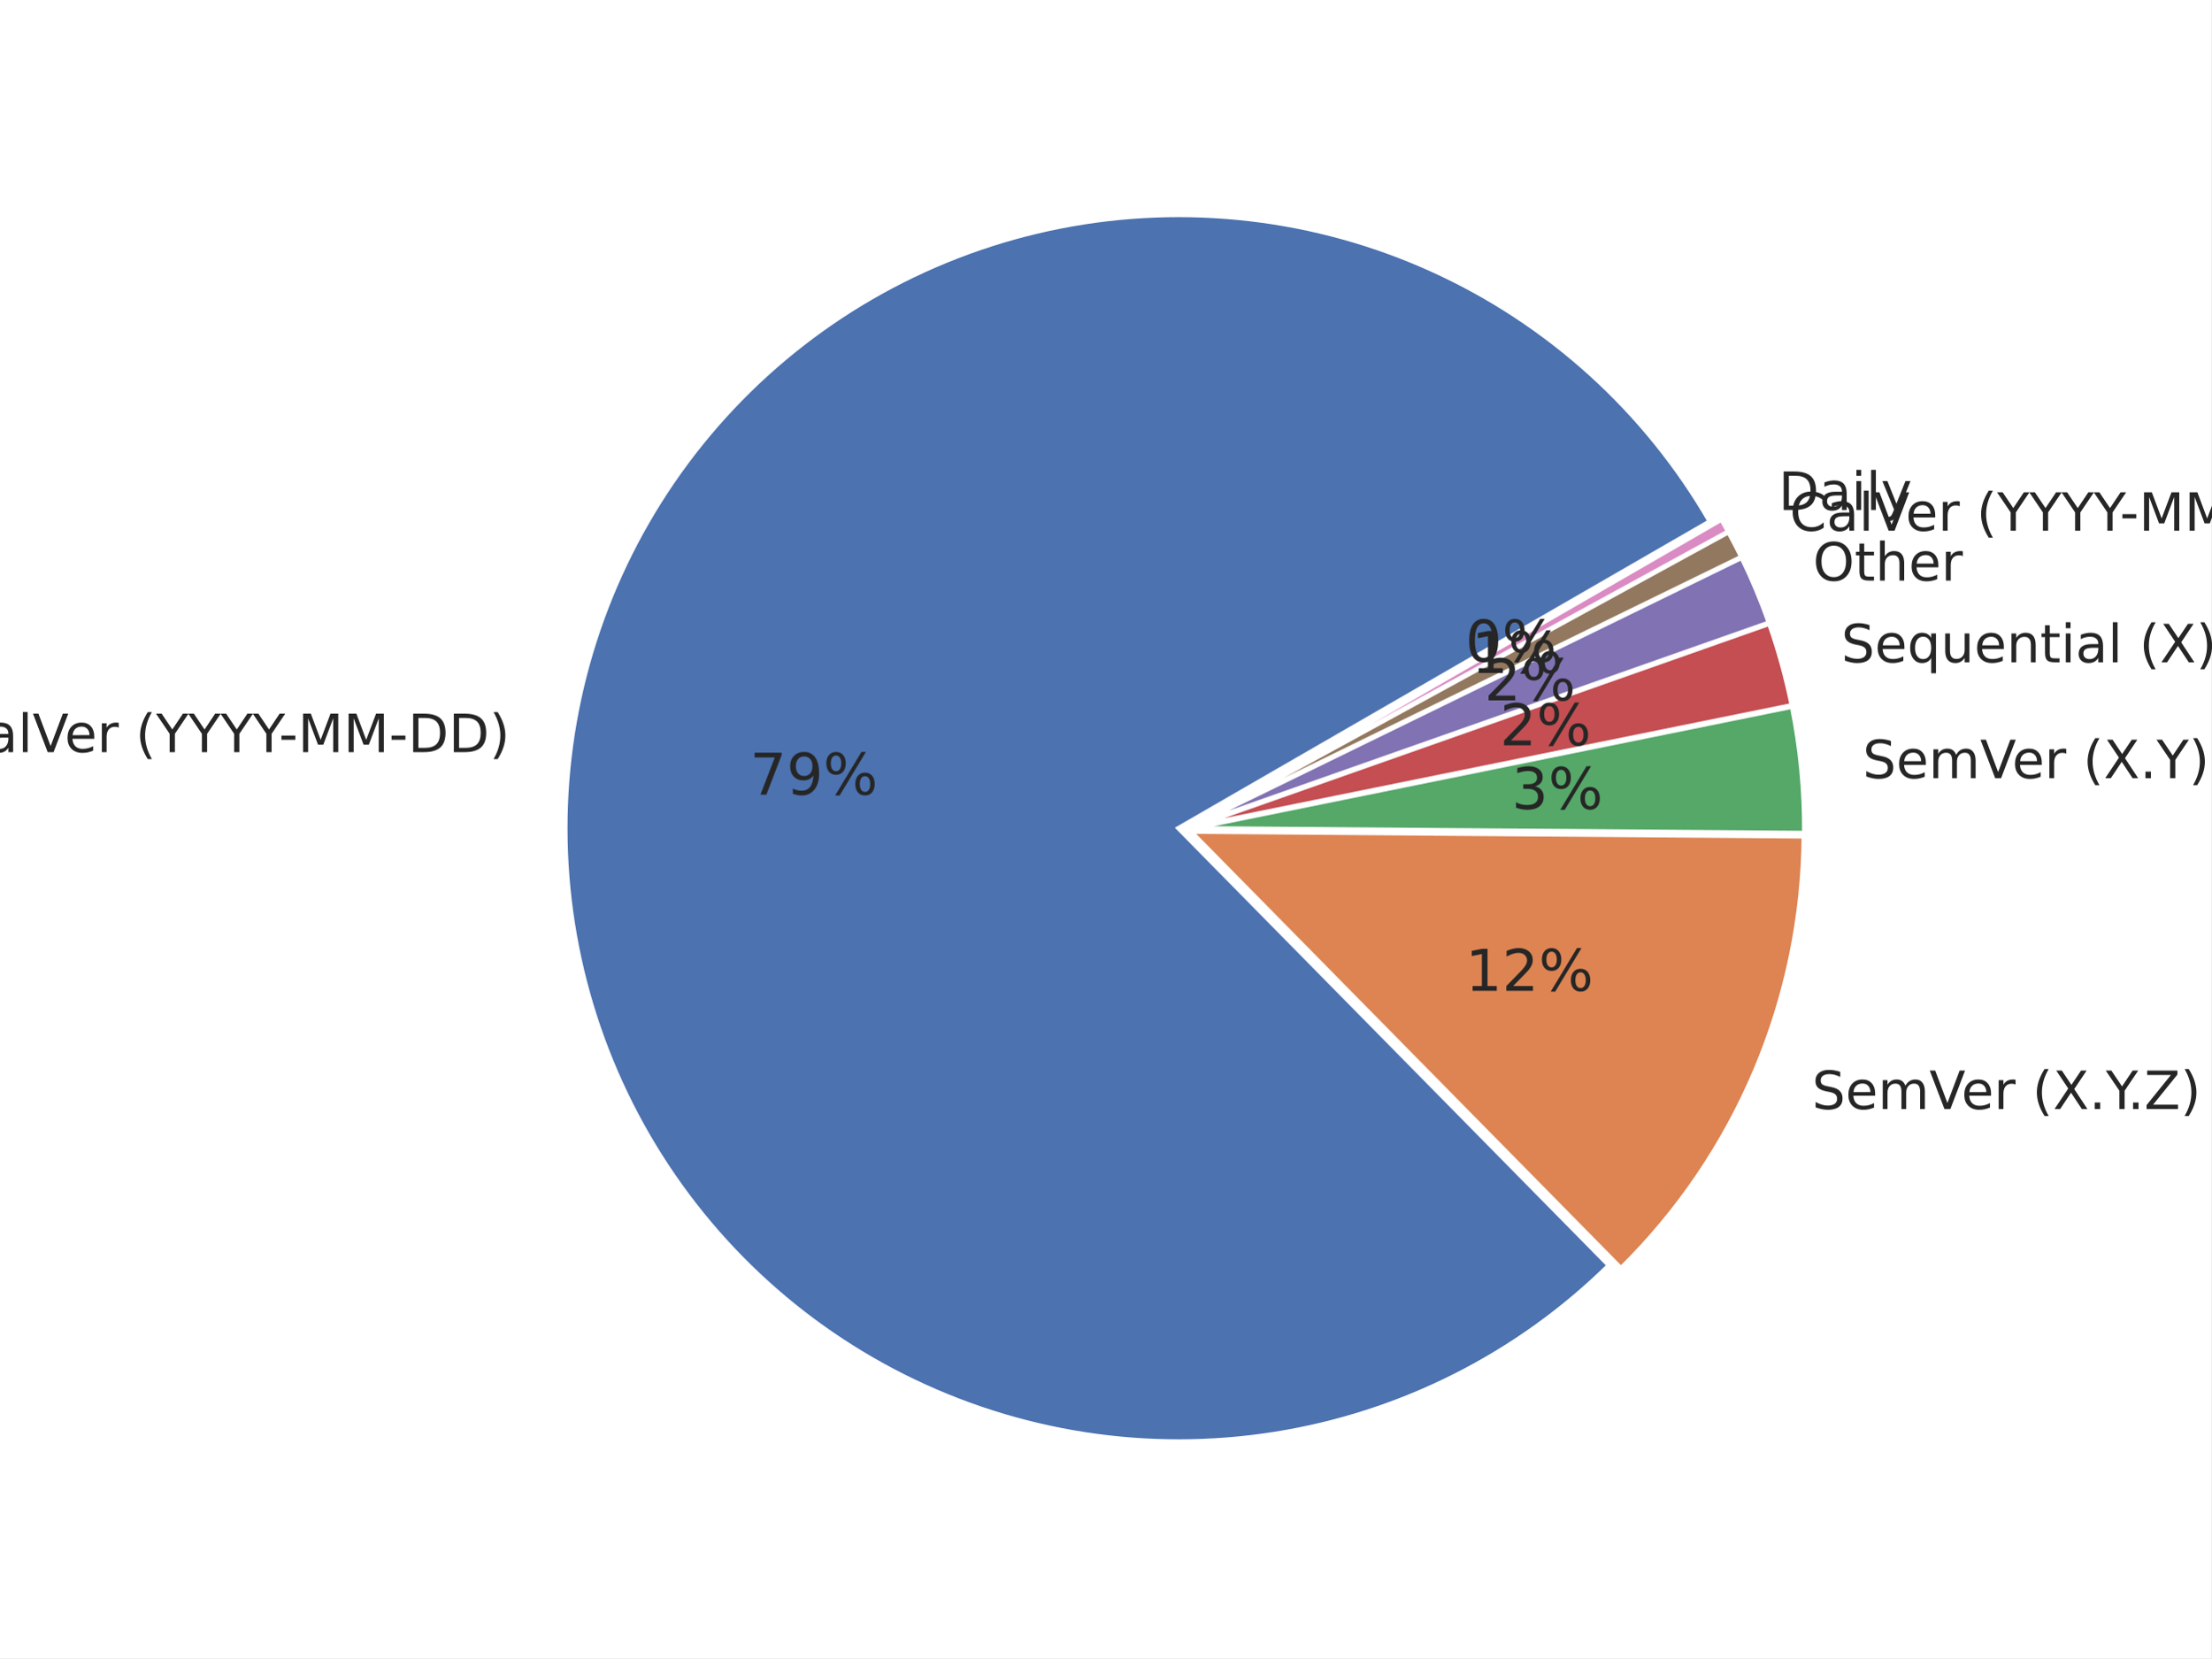
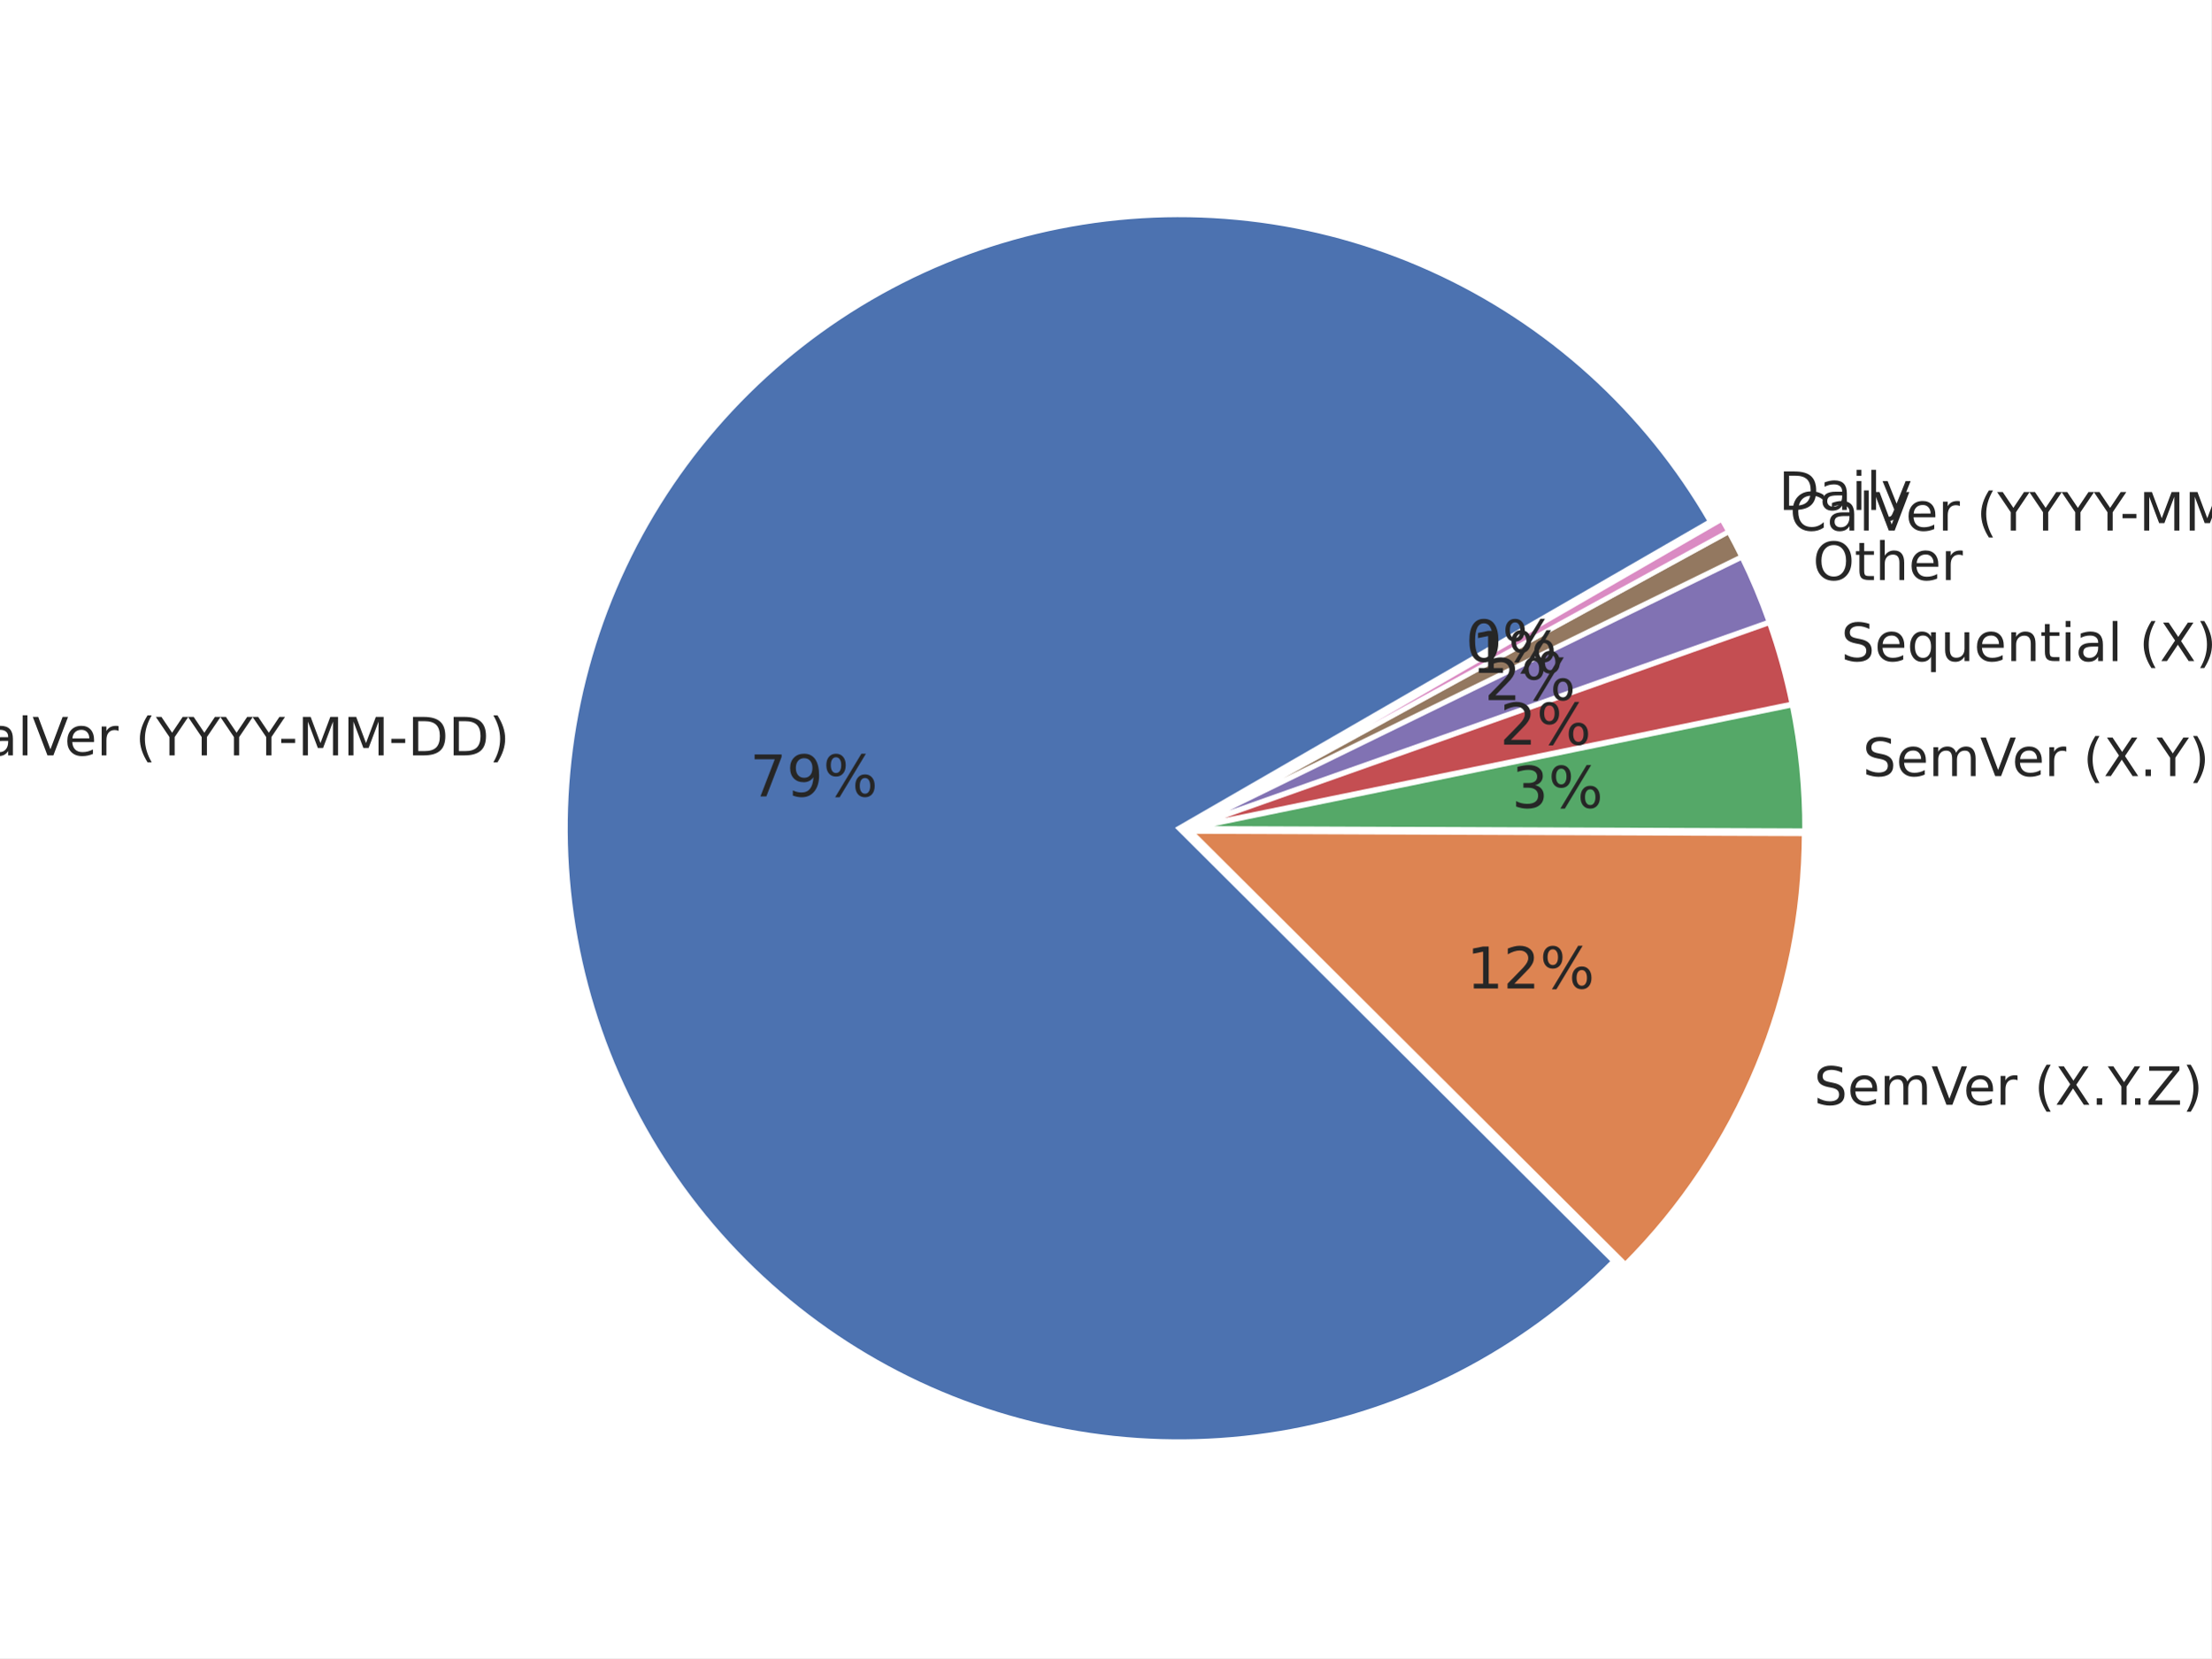
<svg xmlns="http://www.w3.org/2000/svg" xmlns:xlink="http://www.w3.org/1999/xlink" height="345.6pt" version="1.1" viewBox="0 0 460.8 345.6" width="460.8pt">
  <defs>
    <style type="text/css">*{stroke-linecap:butt;stroke-linejoin:round;}</style>
  </defs>
  <g id="figure_1">
    <g id="patch_1">
      <path d="M 0 345.6  L 460.8 345.6  L 460.8 0  L 0 0  z " style="fill:#ffffff;" />
    </g>
    <g id="axes_1">
      <g id="matplotlib.axis_1" />
      <g id="matplotlib.axis_2" />
      <g id="patch_2">
-         <path d="M 356.383 108.692  C 349.754 97.211 341.38 86.83 331.562 77.923  C 321.743 69.015 310.599 61.688 298.528 56.205  C 286.458 50.722 273.608 47.149 260.44 45.615  C 247.272 44.081 233.945 44.604 220.937 47.165  C 207.93 49.727 195.4 54.295 183.796 60.707  C 172.193 67.119 161.657 75.297 152.566 84.947  C 143.476 94.597 135.941 105.602 130.232 117.567  C 124.524 129.532 120.711 142.313 118.93 155.45  C 117.149 168.587 117.421 181.921 119.738 194.974  C 122.055 208.028 126.388 220.641 132.581 232.363  C 138.774 244.085 146.752 254.773 156.23 264.043  C 165.707 273.313 176.569 281.053 188.425 286.985  C 200.281 292.917 212.988 296.969 226.089 298.996  C 239.19 301.024 252.527 301.001 265.622 298.93  C 278.716 296.858 291.409 292.763 303.245 286.791  C 315.081 280.819 325.917 273.043 335.363 263.741  L 245.643 172.628  L 356.383 108.692  z " style="fill:#4c72b0;stroke:#ffffff;stroke-linejoin:miter;" />
+         <path d="M 356.429 108.698  C 349.787 97.195 341.394 86.796 331.551 77.877  C 321.708 68.958 310.534 61.627 298.434 56.148  C 286.334 50.669 273.453 47.108 260.257 45.595  C 247.06 44.082 233.708 44.634 220.682 47.231  C 207.655 49.829 195.113 54.44 183.506 60.9  C 171.899 67.359 161.37 75.588 152.297 85.289  C 143.223 94.99 135.717 106.046 130.048 118.059  C 124.379 130.071 120.616 142.894 118.894 156.065  C 117.173 169.236 117.515 182.595 119.907 195.661  C 122.299 208.727 126.712 221.34 132.987 233.047  C 139.263 244.754 147.324 255.413 156.881 264.638  C 166.439 273.863 177.375 281.542 189.296 287.4  C 201.218 293.258 213.98 297.223 227.122 299.151  C 240.264 301.08 253.627 300.949 266.729 298.763  C 279.831 296.578 292.513 292.364 304.317 286.274  C 316.122 280.183 326.906 272.291 336.28 262.881  L 245.688 172.634  L 356.429 108.698  z " style="fill:#4c72b0;stroke:#ffffff;stroke-linejoin:miter;" />
      </g>
      <g id="patch_3">
-         <path d="M 337.807 264.411  C 349.772 252.629 359.3 238.605 365.845 223.141  C 372.391 207.677 375.826 191.075 375.955 174.283  L 248.087 173.298  L 337.807 264.411  z " style="fill:#dd8452;stroke:#ffffff;stroke-linejoin:miter;" />
+         <path d="M 338.729 263.537  C 350.493 251.728 359.835 237.732 366.229 222.338  C 372.622 206.944 375.945 190.448 376.008 173.779  L 248.137 173.29  L 338.729 263.537  z " style="fill:#dd8452;stroke:#ffffff;stroke-linejoin:miter;" />
      </g>
      <g id="patch_4">
-         <path d="M 376.051 173.662  C 376.085 169.23 375.889 164.8 375.463 160.388  C 375.037 155.977 374.382 151.591 373.5 147.248  L 248.182 172.677  L 376.051 173.662  z " style="fill:#55a868;stroke:#ffffff;stroke-linejoin:miter;" />
+         <path d="M 376.1 173.162  C 376.117 168.763 375.906 164.365 375.47 159.988  C 375.033 155.61 374.371 151.258 373.486 146.948  L 248.229 172.673  L 376.1 173.162  z " style="fill:#55a868;stroke:#ffffff;stroke-linejoin:miter;" />
      </g>
      <g id="patch_5">
-         <path d="M 373.46 147.03  C 372.873 144.135 372.185 141.261 371.399 138.414  C 370.612 135.566 369.727 132.747 368.745 129.961  L 248.142 172.46  L 373.46 147.03  z " style="fill:#c44e52;stroke:#ffffff;stroke-linejoin:miter;" />
+         <path d="M 373.446 146.732  C 372.856 143.86 372.167 141.008 371.381 138.183  C 370.595 135.358 369.712 132.56 368.734 129.796  L 248.188 172.457  L 373.446 146.732  z " style="fill:#c44e52;stroke:#ffffff;stroke-linejoin:miter;" />
      </g>
      <g id="patch_6">
-         <path d="M 368.692 129.807  C 367.874 127.485 366.989 125.188 366.038 122.917  C 365.087 120.646 364.071 118.404 362.991 116.192  L 248.089 172.306  L 368.692 129.807  z " style="fill:#8172b3;stroke:#ffffff;stroke-linejoin:miter;" />
+         <path d="M 368.681 129.644  C 367.866 127.34 366.984 125.06 366.039 122.807  C 365.093 120.553 364.082 118.328 363.009 116.133  L 248.135 172.305  L 368.681 129.644  z " style="fill:#8172b3;stroke:#ffffff;stroke-linejoin:miter;" />
      </g>
      <g id="patch_7">
-         <path d="M 362.947 116.098  C 362.515 115.213 362.073 114.334 361.62 113.459  C 361.168 112.585 360.706 111.715 360.233 110.851  L 248.045 172.212  L 362.947 116.098  z " style="fill:#937860;stroke:#ffffff;stroke-linejoin:miter;" />
+         <path d="M 362.965 116.04  C 362.536 115.162 362.096 114.288 361.647 113.42  C 361.198 112.552 360.738 111.69 360.269 110.832  L 248.092 172.212  L 362.965 116.04  z " style="fill:#937860;stroke:#ffffff;stroke-linejoin:miter;" />
      </g>
      <g id="patch_8">
-         <path d="M 360.212 110.812  C 359.976 110.38 359.737 109.95 359.496 109.521  C 359.255 109.092 359.011 108.664 358.765 108.237  L 248.024 172.173  L 360.212 110.812  z " style="fill:#da8bc3;stroke:#ffffff;stroke-linejoin:miter;" />
+         <path d="M 360.248 110.793  C 360.014 110.365 359.777 109.937 359.537 109.511  C 359.298 109.085 359.056 108.661 358.811 108.237  L 248.071 172.173  L 360.248 110.793  z " style="fill:#da8bc3;stroke:#ffffff;stroke-linejoin:miter;" />
      </g>
      <g id="text_1">
-         <g style="fill:#262626;" transform="translate(-10.68877 156.767)scale(0.11 -0.11)">
+         <g style="fill:#262626;" transform="translate(-10.73216 157.4432)scale(0.11 -0.11)">
          <defs>
            <path d="M 64.406 67.281  L 64.406 56.891  Q 59.422 61.531 53.781 63.812  Q 48.141 66.109 41.797 66.109  Q 29.297 66.109 22.656 58.469  Q 16.016 50.828 16.016 36.375  Q 16.016 21.969 22.656 14.328  Q 29.297 6.688 41.797 6.688  Q 48.141 6.688 53.781 8.984  Q 59.422 11.281 64.406 15.922  L 64.406 5.609  Q 59.234 2.094 53.438 0.328  Q 47.656 -1.422 41.219 -1.422  Q 24.656 -1.422 15.125 8.703  Q 5.609 18.844 5.609 36.375  Q 5.609 53.953 15.125 64.078  Q 24.656 74.219 41.219 74.219  Q 47.75 74.219 53.531 72.484  Q 59.328 70.75 64.406 67.281  z " id="DejaVuSans-67" />
            <path d="M 34.281 27.484  Q 23.391 27.484 19.188 25  Q 14.984 22.516 14.984 16.5  Q 14.984 11.719 18.141 8.906  Q 21.297 6.109 26.703 6.109  Q 34.188 6.109 38.703 11.406  Q 43.219 16.703 43.219 25.484  L 43.219 27.484  z M 52.203 31.203  L 52.203 0  L 43.219 0  L 43.219 8.297  Q 40.141 3.328 35.547 0.953  Q 30.953 -1.422 24.312 -1.422  Q 15.922 -1.422 10.953 3.297  Q 6 8.016 6 15.922  Q 6 25.141 12.172 29.828  Q 18.359 34.516 30.609 34.516  L 43.219 34.516  L 43.219 35.406  Q 43.219 41.609 39.141 45  Q 35.062 48.391 27.688 48.391  Q 23 48.391 18.547 47.266  Q 14.109 46.141 10.016 43.891  L 10.016 52.203  Q 14.938 54.109 19.578 55.047  Q 24.219 56 28.609 56  Q 40.484 56 46.344 49.844  Q 52.203 43.703 52.203 31.203  z " id="DejaVuSans-97" />
            <path d="M 9.422 75.984  L 18.406 75.984  L 18.406 0  L 9.422 0  z " id="DejaVuSans-108" />
            <path d="M 28.609 0  L 0.781 72.906  L 11.078 72.906  L 34.188 11.531  L 57.328 72.906  L 67.578 72.906  L 39.797 0  z " id="DejaVuSans-86" />
            <path d="M 56.203 29.594  L 56.203 25.203  L 14.891 25.203  Q 15.484 15.922 20.484 11.062  Q 25.484 6.203 34.422 6.203  Q 39.594 6.203 44.453 7.469  Q 49.312 8.734 54.109 11.281  L 54.109 2.781  Q 49.266 0.734 44.188 -0.344  Q 39.109 -1.422 33.891 -1.422  Q 20.797 -1.422 13.156 6.188  Q 5.516 13.812 5.516 26.812  Q 5.516 40.234 12.766 48.109  Q 20.016 56 32.328 56  Q 43.359 56 49.781 48.891  Q 56.203 41.797 56.203 29.594  z M 47.219 32.234  Q 47.125 39.594 43.094 43.984  Q 39.062 48.391 32.422 48.391  Q 24.906 48.391 20.391 44.141  Q 15.875 39.891 15.188 32.172  z " id="DejaVuSans-101" />
            <path d="M 41.109 46.297  Q 39.594 47.172 37.812 47.578  Q 36.031 48 33.891 48  Q 26.266 48 22.188 43.047  Q 18.109 38.094 18.109 28.812  L 18.109 0  L 9.078 0  L 9.078 54.688  L 18.109 54.688  L 18.109 46.188  Q 20.953 51.172 25.484 53.578  Q 30.031 56 36.531 56  Q 37.453 56 38.578 55.875  Q 39.703 55.766 41.062 55.516  z " id="DejaVuSans-114" />
            <path id="DejaVuSans-32" />
            <path d="M 31 75.875  Q 24.469 64.656 21.281 53.656  Q 18.109 42.672 18.109 31.391  Q 18.109 20.125 21.312 9.062  Q 24.516 -2 31 -13.188  L 23.188 -13.188  Q 15.875 -1.703 12.234 9.375  Q 8.594 20.453 8.594 31.391  Q 8.594 42.281 12.203 53.312  Q 15.828 64.359 23.188 75.875  z " id="DejaVuSans-40" />
            <path d="M -0.203 72.906  L 10.406 72.906  L 30.609 42.922  L 50.688 72.906  L 61.281 72.906  L 35.5 34.719  L 35.5 0  L 25.594 0  L 25.594 34.719  z " id="DejaVuSans-89" />
            <path d="M 4.891 31.391  L 31.203 31.391  L 31.203 23.391  L 4.891 23.391  z " id="DejaVuSans-45" />
            <path d="M 9.812 72.906  L 24.516 72.906  L 43.109 23.297  L 61.812 72.906  L 76.516 72.906  L 76.516 0  L 66.891 0  L 66.891 64.016  L 48.094 14.016  L 38.188 14.016  L 19.391 64.016  L 19.391 0  L 9.812 0  z " id="DejaVuSans-77" />
            <path d="M 19.672 64.797  L 19.672 8.109  L 31.594 8.109  Q 46.688 8.109 53.688 14.938  Q 60.688 21.781 60.688 36.531  Q 60.688 51.172 53.688 57.984  Q 46.688 64.797 31.594 64.797  z M 9.812 72.906  L 30.078 72.906  Q 51.266 72.906 61.172 64.094  Q 71.094 55.281 71.094 36.531  Q 71.094 17.672 61.125 8.828  Q 51.172 0 30.078 0  L 9.812 0  z " id="DejaVuSans-68" />
            <path d="M 8.016 75.875  L 15.828 75.875  Q 23.141 64.359 26.781 53.312  Q 30.422 42.281 30.422 31.391  Q 30.422 20.453 26.781 9.375  Q 23.141 -1.703 15.828 -13.188  L 8.016 -13.188  Q 14.5 -2 17.703 9.062  Q 20.906 20.125 20.906 31.391  Q 20.906 42.672 17.703 53.656  Q 14.5 64.656 8.016 75.875  z " id="DejaVuSans-41" />
          </defs>
          <use xlink:href="#DejaVuSans-67" />
          <use x="69.824" xlink:href="#DejaVuSans-97" />
          <use x="131.104" xlink:href="#DejaVuSans-108" />
          <use x="158.887" xlink:href="#DejaVuSans-86" />
          <use x="219.545" xlink:href="#DejaVuSans-101" />
          <use x="281.068" xlink:href="#DejaVuSans-114" />
          <use x="322.182" xlink:href="#DejaVuSans-32" />
          <use x="353.969" xlink:href="#DejaVuSans-40" />
          <use x="392.982" xlink:href="#DejaVuSans-89" />
          <use x="454.066" xlink:href="#DejaVuSans-89" />
          <use x="515.15" xlink:href="#DejaVuSans-89" />
          <use x="576.234" xlink:href="#DejaVuSans-89" />
          <use x="625.443" xlink:href="#DejaVuSans-45" />
          <use x="661.527" xlink:href="#DejaVuSans-77" />
          <use x="747.807" xlink:href="#DejaVuSans-77" />
          <use x="834.086" xlink:href="#DejaVuSans-45" />
          <use x="870.17" xlink:href="#DejaVuSans-68" />
          <use x="947.172" xlink:href="#DejaVuSans-68" />
          <use x="1024.174" xlink:href="#DejaVuSans-41" />
        </g>
      </g>
      <g id="text_2">
-         <g style="fill:#262626;" transform="translate(156.2789 165.6323)scale(0.12 -0.12)">
+         <g style="fill:#262626;" transform="translate(156.2761 166.0038)scale(0.12 -0.12)">
          <defs>
            <path d="M 8.203 72.906  L 55.078 72.906  L 55.078 68.703  L 28.609 0  L 18.312 0  L 43.219 64.594  L 8.203 64.594  z " id="DejaVuSans-55" />
            <path d="M 10.984 1.516  L 10.984 10.5  Q 14.703 8.734 18.5 7.812  Q 22.312 6.891 25.984 6.891  Q 35.75 6.891 40.891 13.453  Q 46.047 20.016 46.781 33.406  Q 43.953 29.203 39.594 26.953  Q 35.25 24.703 29.984 24.703  Q 19.047 24.703 12.672 31.312  Q 6.297 37.938 6.297 49.422  Q 6.297 60.641 12.938 67.422  Q 19.578 74.219 30.609 74.219  Q 43.266 74.219 49.922 64.516  Q 56.594 54.828 56.594 36.375  Q 56.594 19.141 48.406 8.859  Q 40.234 -1.422 26.422 -1.422  Q 22.703 -1.422 18.891 -0.688  Q 15.094 0.047 10.984 1.516  z M 30.609 32.422  Q 37.25 32.422 41.125 36.953  Q 45.016 41.5 45.016 49.422  Q 45.016 57.281 41.125 61.844  Q 37.25 66.406 30.609 66.406  Q 23.969 66.406 20.094 61.844  Q 16.219 57.281 16.219 49.422  Q 16.219 41.5 20.094 36.953  Q 23.969 32.422 30.609 32.422  z " id="DejaVuSans-57" />
            <path d="M 72.703 32.078  Q 68.453 32.078 66.031 28.469  Q 63.625 24.859 63.625 18.406  Q 63.625 12.062 66.031 8.422  Q 68.453 4.781 72.703 4.781  Q 76.859 4.781 79.266 8.422  Q 81.688 12.062 81.688 18.406  Q 81.688 24.812 79.266 28.438  Q 76.859 32.078 72.703 32.078  z M 72.703 38.281  Q 80.422 38.281 84.953 32.906  Q 89.5 27.547 89.5 18.406  Q 89.5 9.281 84.938 3.922  Q 80.375 -1.422 72.703 -1.422  Q 64.891 -1.422 60.344 3.922  Q 55.812 9.281 55.812 18.406  Q 55.812 27.594 60.375 32.938  Q 64.938 38.281 72.703 38.281  z M 22.312 68.016  Q 18.109 68.016 15.688 64.375  Q 13.281 60.75 13.281 54.391  Q 13.281 47.953 15.672 44.328  Q 18.062 40.719 22.312 40.719  Q 26.562 40.719 28.969 44.328  Q 31.391 47.953 31.391 54.391  Q 31.391 60.688 28.953 64.344  Q 26.516 68.016 22.312 68.016  z M 66.406 74.219  L 74.219 74.219  L 28.609 -1.422  L 20.797 -1.422  z M 22.312 74.219  Q 30.031 74.219 34.609 68.875  Q 39.203 63.531 39.203 54.391  Q 39.203 45.172 34.641 39.844  Q 30.078 34.516 22.312 34.516  Q 14.547 34.516 10.031 39.859  Q 5.516 45.219 5.516 54.391  Q 5.516 63.484 10.047 68.844  Q 14.594 74.219 22.312 74.219  z " id="DejaVuSans-37" />
          </defs>
          <use xlink:href="#DejaVuSans-55" />
          <use x="63.623" xlink:href="#DejaVuSans-57" />
          <use x="127.246" xlink:href="#DejaVuSans-37" />
        </g>
      </g>
      <g id="text_3">
-         <g style="fill:#262626;" transform="translate(377.6211 231.1607)scale(0.11 -0.11)">
+         <g style="fill:#262626;" transform="translate(378.0379 230.2779)scale(0.11 -0.11)">
          <defs>
            <path d="M 53.516 70.516  L 53.516 60.891  Q 47.906 63.578 42.922 64.891  Q 37.938 66.219 33.297 66.219  Q 25.25 66.219 20.875 63.094  Q 16.5 59.969 16.5 54.203  Q 16.5 49.359 19.406 46.891  Q 22.312 44.438 30.422 42.922  L 36.375 41.703  Q 47.406 39.594 52.656 34.297  Q 57.906 29 57.906 20.125  Q 57.906 9.516 50.797 4.047  Q 43.703 -1.422 29.984 -1.422  Q 24.812 -1.422 18.969 -0.25  Q 13.141 0.922 6.891 3.219  L 6.891 13.375  Q 12.891 10.016 18.656 8.297  Q 24.422 6.594 29.984 6.594  Q 38.422 6.594 43.016 9.906  Q 47.609 13.234 47.609 19.391  Q 47.609 24.75 44.312 27.781  Q 41.016 30.812 33.5 32.328  L 27.484 33.5  Q 16.453 35.688 11.516 40.375  Q 6.594 45.062 6.594 53.422  Q 6.594 63.094 13.406 68.656  Q 20.219 74.219 32.172 74.219  Q 37.312 74.219 42.625 73.281  Q 47.953 72.359 53.516 70.516  z " id="DejaVuSans-83" />
            <path d="M 52 44.188  Q 55.375 50.25 60.062 53.125  Q 64.75 56 71.094 56  Q 79.641 56 84.281 50.016  Q 88.922 44.047 88.922 33.016  L 88.922 0  L 79.891 0  L 79.891 32.719  Q 79.891 40.578 77.094 44.375  Q 74.312 48.188 68.609 48.188  Q 61.625 48.188 57.562 43.547  Q 53.516 38.922 53.516 30.906  L 53.516 0  L 44.484 0  L 44.484 32.719  Q 44.484 40.625 41.703 44.406  Q 38.922 48.188 33.109 48.188  Q 26.219 48.188 22.156 43.531  Q 18.109 38.875 18.109 30.906  L 18.109 0  L 9.078 0  L 9.078 54.688  L 18.109 54.688  L 18.109 46.188  Q 21.188 51.219 25.484 53.609  Q 29.781 56 35.688 56  Q 41.656 56 45.828 52.969  Q 50 49.953 52 44.188  z " id="DejaVuSans-109" />
            <path d="M 6.297 72.906  L 16.891 72.906  L 35.016 45.797  L 53.219 72.906  L 63.812 72.906  L 40.375 37.891  L 65.375 0  L 54.781 0  L 34.281 31  L 13.625 0  L 2.984 0  L 29 38.922  z " id="DejaVuSans-88" />
            <path d="M 10.688 12.406  L 21 12.406  L 21 0  L 10.688 0  z " id="DejaVuSans-46" />
            <path d="M 5.609 72.906  L 62.891 72.906  L 62.891 65.375  L 16.797 8.297  L 64.016 8.297  L 64.016 0  L 4.5 0  L 4.5 7.516  L 50.594 64.594  L 5.609 64.594  z " id="DejaVuSans-90" />
          </defs>
          <use xlink:href="#DejaVuSans-83" />
          <use x="63.477" xlink:href="#DejaVuSans-101" />
          <use x="125" xlink:href="#DejaVuSans-109" />
          <use x="222.412" xlink:href="#DejaVuSans-86" />
          <use x="283.07" xlink:href="#DejaVuSans-101" />
          <use x="344.594" xlink:href="#DejaVuSans-114" />
          <use x="385.707" xlink:href="#DejaVuSans-32" />
          <use x="417.494" xlink:href="#DejaVuSans-40" />
          <use x="456.508" xlink:href="#DejaVuSans-88" />
          <use x="525.014" xlink:href="#DejaVuSans-46" />
          <use x="556.801" xlink:href="#DejaVuSans-89" />
          <use x="597.635" xlink:href="#DejaVuSans-46" />
          <use x="629.422" xlink:href="#DejaVuSans-90" />
          <use x="697.928" xlink:href="#DejaVuSans-41" />
        </g>
      </g>
      <g id="text_4">
-         <g style="fill:#262626;" transform="translate(305.4061 206.5153)scale(0.12 -0.12)">
+         <g style="fill:#262626;" transform="translate(305.6562 206.0301)scale(0.12 -0.12)">
          <defs>
            <path d="M 12.406 8.297  L 28.516 8.297  L 28.516 63.922  L 10.984 60.406  L 10.984 69.391  L 28.422 72.906  L 38.281 72.906  L 38.281 8.297  L 54.391 8.297  L 54.391 0  L 12.406 0  z " id="DejaVuSans-49" />
            <path d="M 19.188 8.297  L 53.609 8.297  L 53.609 0  L 7.328 0  L 7.328 8.297  Q 12.938 14.109 22.625 23.891  Q 32.328 33.688 34.812 36.531  Q 39.547 41.844 41.422 45.531  Q 43.312 49.219 43.312 52.781  Q 43.312 58.594 39.234 62.25  Q 35.156 65.922 28.609 65.922  Q 23.969 65.922 18.812 64.312  Q 13.672 62.703 7.812 59.422  L 7.812 69.391  Q 13.766 71.781 18.938 73  Q 24.125 74.219 28.422 74.219  Q 39.75 74.219 46.484 68.547  Q 53.219 62.891 53.219 53.422  Q 53.219 48.922 51.531 44.891  Q 49.859 40.875 45.406 35.406  Q 44.188 33.984 37.641 27.219  Q 31.109 20.453 19.188 8.297  z " id="DejaVuSans-50" />
          </defs>
          <use xlink:href="#DejaVuSans-49" />
          <use x="63.623" xlink:href="#DejaVuSans-50" />
          <use x="127.246" xlink:href="#DejaVuSans-37" />
        </g>
      </g>
      <g id="text_5">
-         <g style="fill:#262626;" transform="translate(388.1906 162.1949)scale(0.11 -0.11)">
+         <g style="fill:#262626;" transform="translate(388.194 161.7543)scale(0.11 -0.11)">
          <use xlink:href="#DejaVuSans-83" />
          <use x="63.477" xlink:href="#DejaVuSans-101" />
          <use x="125" xlink:href="#DejaVuSans-109" />
          <use x="222.412" xlink:href="#DejaVuSans-86" />
          <use x="283.07" xlink:href="#DejaVuSans-101" />
          <use x="344.594" xlink:href="#DejaVuSans-114" />
          <use x="385.707" xlink:href="#DejaVuSans-32" />
          <use x="417.494" xlink:href="#DejaVuSans-40" />
          <use x="456.508" xlink:href="#DejaVuSans-88" />
          <use x="525.014" xlink:href="#DejaVuSans-46" />
          <use x="556.801" xlink:href="#DejaVuSans-89" />
          <use x="617.885" xlink:href="#DejaVuSans-41" />
        </g>
      </g>
      <g id="text_6">
-         <g style="fill:#262626;" transform="translate(315.0321 168.6152)scale(0.12 -0.12)">
+         <g style="fill:#262626;" transform="translate(315.055 168.373)scale(0.12 -0.12)">
          <defs>
            <path d="M 40.578 39.312  Q 47.656 37.797 51.625 33  Q 55.609 28.219 55.609 21.188  Q 55.609 10.406 48.188 4.484  Q 40.766 -1.422 27.094 -1.422  Q 22.516 -1.422 17.656 -0.516  Q 12.797 0.391 7.625 2.203  L 7.625 11.719  Q 11.719 9.328 16.594 8.109  Q 21.484 6.891 26.812 6.891  Q 36.078 6.891 40.938 10.547  Q 45.797 14.203 45.797 21.188  Q 45.797 27.641 41.281 31.266  Q 36.766 34.906 28.719 34.906  L 20.219 34.906  L 20.219 43.016  L 29.109 43.016  Q 36.375 43.016 40.234 45.922  Q 44.094 48.828 44.094 54.297  Q 44.094 59.906 40.109 62.906  Q 36.141 65.922 28.719 65.922  Q 24.656 65.922 20.016 65.031  Q 15.375 64.156 9.812 62.312  L 9.812 71.094  Q 15.438 72.656 20.344 73.438  Q 25.25 74.219 29.594 74.219  Q 40.828 74.219 47.359 69.109  Q 53.906 64.016 53.906 55.328  Q 53.906 49.266 50.438 45.094  Q 46.969 40.922 40.578 39.312  z " id="DejaVuSans-51" />
          </defs>
          <use xlink:href="#DejaVuSans-51" />
          <use x="63.623" xlink:href="#DejaVuSans-37" />
        </g>
      </g>
      <g id="text_7">
-         <g style="fill:#262626;" transform="translate(383.7242 138.0445)scale(0.11 -0.11)">
+         <g style="fill:#262626;" transform="translate(383.7005 137.7908)scale(0.11 -0.11)">
          <defs>
            <path d="M 14.797 27.297  Q 14.797 17.391 18.875 11.75  Q 22.953 6.109 30.078 6.109  Q 37.203 6.109 41.297 11.75  Q 45.406 17.391 45.406 27.297  Q 45.406 37.203 41.297 42.844  Q 37.203 48.484 30.078 48.484  Q 22.953 48.484 18.875 42.844  Q 14.797 37.203 14.797 27.297  z M 45.406 8.203  Q 42.578 3.328 38.25 0.953  Q 33.938 -1.422 27.875 -1.422  Q 17.969 -1.422 11.734 6.484  Q 5.516 14.406 5.516 27.297  Q 5.516 40.188 11.734 48.094  Q 17.969 56 27.875 56  Q 33.938 56 38.25 53.625  Q 42.578 51.266 45.406 46.391  L 45.406 54.688  L 54.391 54.688  L 54.391 -20.797  L 45.406 -20.797  z " id="DejaVuSans-113" />
            <path d="M 8.5 21.578  L 8.5 54.688  L 17.484 54.688  L 17.484 21.922  Q 17.484 14.156 20.5 10.266  Q 23.531 6.391 29.594 6.391  Q 36.859 6.391 41.078 11.031  Q 45.312 15.672 45.312 23.688  L 45.312 54.688  L 54.297 54.688  L 54.297 0  L 45.312 0  L 45.312 8.406  Q 42.047 3.422 37.719 1  Q 33.406 -1.422 27.688 -1.422  Q 18.266 -1.422 13.375 4.438  Q 8.5 10.297 8.5 21.578  z M 31.109 56  z " id="DejaVuSans-117" />
            <path d="M 54.891 33.016  L 54.891 0  L 45.906 0  L 45.906 32.719  Q 45.906 40.484 42.875 44.328  Q 39.844 48.188 33.797 48.188  Q 26.516 48.188 22.312 43.547  Q 18.109 38.922 18.109 30.906  L 18.109 0  L 9.078 0  L 9.078 54.688  L 18.109 54.688  L 18.109 46.188  Q 21.344 51.125 25.703 53.562  Q 30.078 56 35.797 56  Q 45.219 56 50.047 50.172  Q 54.891 44.344 54.891 33.016  z " id="DejaVuSans-110" />
            <path d="M 18.312 70.219  L 18.312 54.688  L 36.812 54.688  L 36.812 47.703  L 18.312 47.703  L 18.312 18.016  Q 18.312 11.328 20.141 9.422  Q 21.969 7.516 27.594 7.516  L 36.812 7.516  L 36.812 0  L 27.594 0  Q 17.188 0 13.234 3.875  Q 9.281 7.766 9.281 18.016  L 9.281 47.703  L 2.688 47.703  L 2.688 54.688  L 9.281 54.688  L 9.281 70.219  z " id="DejaVuSans-116" />
            <path d="M 9.422 54.688  L 18.406 54.688  L 18.406 0  L 9.422 0  z M 9.422 75.984  L 18.406 75.984  L 18.406 64.594  L 9.422 64.594  z " id="DejaVuSans-105" />
          </defs>
          <use xlink:href="#DejaVuSans-83" />
          <use x="63.477" xlink:href="#DejaVuSans-101" />
          <use x="125" xlink:href="#DejaVuSans-113" />
          <use x="188.477" xlink:href="#DejaVuSans-117" />
          <use x="251.855" xlink:href="#DejaVuSans-101" />
          <use x="313.379" xlink:href="#DejaVuSans-110" />
          <use x="376.758" xlink:href="#DejaVuSans-116" />
          <use x="415.967" xlink:href="#DejaVuSans-105" />
          <use x="443.75" xlink:href="#DejaVuSans-97" />
          <use x="505.029" xlink:href="#DejaVuSans-108" />
          <use x="532.812" xlink:href="#DejaVuSans-32" />
          <use x="564.6" xlink:href="#DejaVuSans-40" />
          <use x="603.613" xlink:href="#DejaVuSans-88" />
          <use x="672.119" xlink:href="#DejaVuSans-41" />
        </g>
      </g>
      <g id="text_8">
-         <g style="fill:#262626;" transform="translate(312.5776 155.3433)scale(0.12 -0.12)">
+         <g style="fill:#262626;" transform="translate(312.5856 155.2039)scale(0.12 -0.12)">
          <use xlink:href="#DejaVuSans-50" />
          <use x="63.623" xlink:href="#DejaVuSans-37" />
        </g>
      </g>
      <g id="text_9">
-         <g style="fill:#262626;" transform="translate(377.8331 121.0136)scale(0.11 -0.11)">
+         <g style="fill:#262626;" transform="translate(377.8288 120.8922)scale(0.11 -0.11)">
          <defs>
            <path d="M 39.406 66.219  Q 28.656 66.219 22.328 58.203  Q 16.016 50.203 16.016 36.375  Q 16.016 22.609 22.328 14.594  Q 28.656 6.594 39.406 6.594  Q 50.141 6.594 56.422 14.594  Q 62.703 22.609 62.703 36.375  Q 62.703 50.203 56.422 58.203  Q 50.141 66.219 39.406 66.219  z M 39.406 74.219  Q 54.734 74.219 63.906 63.938  Q 73.094 53.656 73.094 36.375  Q 73.094 19.141 63.906 8.859  Q 54.734 -1.422 39.406 -1.422  Q 24.031 -1.422 14.812 8.828  Q 5.609 19.094 5.609 36.375  Q 5.609 53.656 14.812 63.938  Q 24.031 74.219 39.406 74.219  z " id="DejaVuSans-79" />
            <path d="M 54.891 33.016  L 54.891 0  L 45.906 0  L 45.906 32.719  Q 45.906 40.484 42.875 44.328  Q 39.844 48.188 33.797 48.188  Q 26.516 48.188 22.312 43.547  Q 18.109 38.922 18.109 30.906  L 18.109 0  L 9.078 0  L 9.078 75.984  L 18.109 75.984  L 18.109 46.188  Q 21.344 51.125 25.703 53.562  Q 30.078 56 35.797 56  Q 45.219 56 50.047 50.172  Q 54.891 44.344 54.891 33.016  z " id="DejaVuSans-104" />
          </defs>
          <use xlink:href="#DejaVuSans-79" />
          <use x="78.711" xlink:href="#DejaVuSans-116" />
          <use x="117.92" xlink:href="#DejaVuSans-104" />
          <use x="181.299" xlink:href="#DejaVuSans-101" />
          <use x="242.822" xlink:href="#DejaVuSans-114" />
        </g>
      </g>
      <g id="text_10">
-         <g style="fill:#262626;" transform="translate(309.3402 145.984)scale(0.12 -0.12)">
+         <g style="fill:#262626;" transform="translate(309.3588 145.9173)scale(0.12 -0.12)">
          <use xlink:href="#DejaVuSans-50" />
          <use x="63.623" xlink:href="#DejaVuSans-37" />
        </g>
      </g>
      <g id="text_11">
-         <g style="fill:#262626;" transform="translate(372.978 110.619)scale(0.11 -0.11)">
+         <g style="fill:#262626;" transform="translate(373.0026 110.5765)scale(0.11 -0.11)">
          <use xlink:href="#DejaVuSans-67" />
          <use x="69.824" xlink:href="#DejaVuSans-97" />
          <use x="131.104" xlink:href="#DejaVuSans-108" />
          <use x="158.887" xlink:href="#DejaVuSans-86" />
          <use x="219.545" xlink:href="#DejaVuSans-101" />
          <use x="281.068" xlink:href="#DejaVuSans-114" />
          <use x="322.182" xlink:href="#DejaVuSans-32" />
          <use x="353.969" xlink:href="#DejaVuSans-40" />
          <use x="392.982" xlink:href="#DejaVuSans-89" />
          <use x="454.066" xlink:href="#DejaVuSans-89" />
          <use x="515.15" xlink:href="#DejaVuSans-89" />
          <use x="576.234" xlink:href="#DejaVuSans-89" />
          <use x="625.443" xlink:href="#DejaVuSans-45" />
          <use x="661.527" xlink:href="#DejaVuSans-77" />
          <use x="747.807" xlink:href="#DejaVuSans-77" />
          <use x="834.086" xlink:href="#DejaVuSans-41" />
        </g>
      </g>
      <g id="text_12">
-         <g style="fill:#262626;" transform="translate(306.672 140.2717)scale(0.12 -0.12)">
+         <g style="fill:#262626;" transform="translate(306.7065 140.2483)scale(0.12 -0.12)">
          <use xlink:href="#DejaVuSans-49" />
          <use x="63.623" xlink:href="#DejaVuSans-37" />
        </g>
      </g>
      <g id="text_13">
-         <g style="fill:#262626;" transform="translate(370.643 106.2908)scale(0.11 -0.11)">
+         <g style="fill:#262626;" transform="translate(370.6837 106.2804)scale(0.11 -0.11)">
          <defs>
            <path d="M 32.172 -5.078  Q 28.375 -14.844 24.75 -17.812  Q 21.141 -20.797 15.094 -20.797  L 7.906 -20.797  L 7.906 -13.281  L 13.188 -13.281  Q 16.891 -13.281 18.938 -11.516  Q 21 -9.766 23.484 -3.219  L 25.094 0.875  L 2.984 54.688  L 12.5 54.688  L 29.594 11.922  L 46.688 54.688  L 56.203 54.688  z " id="DejaVuSans-121" />
          </defs>
          <use xlink:href="#DejaVuSans-68" />
          <use x="77.002" xlink:href="#DejaVuSans-97" />
          <use x="138.281" xlink:href="#DejaVuSans-105" />
          <use x="166.064" xlink:href="#DejaVuSans-108" />
          <use x="193.848" xlink:href="#DejaVuSans-121" />
        </g>
      </g>
      <g id="text_14">
-         <g style="fill:#262626;" transform="translate(305.3888 137.8931)scale(0.12 -0.12)">
+         <g style="fill:#262626;" transform="translate(305.4322 137.8874)scale(0.12 -0.12)">
          <defs>
            <path d="M 31.781 66.406  Q 24.172 66.406 20.328 58.906  Q 16.5 51.422 16.5 36.375  Q 16.5 21.391 20.328 13.891  Q 24.172 6.391 31.781 6.391  Q 39.453 6.391 43.281 13.891  Q 47.125 21.391 47.125 36.375  Q 47.125 51.422 43.281 58.906  Q 39.453 66.406 31.781 66.406  z M 31.781 74.219  Q 44.047 74.219 50.516 64.516  Q 56.984 54.828 56.984 36.375  Q 56.984 17.969 50.516 8.266  Q 44.047 -1.422 31.781 -1.422  Q 19.531 -1.422 13.062 8.266  Q 6.594 17.969 6.594 36.375  Q 6.594 54.828 13.062 64.516  Q 19.531 74.219 31.781 74.219  z " id="DejaVuSans-48" />
          </defs>
          <use xlink:href="#DejaVuSans-48" />
          <use x="63.623" xlink:href="#DejaVuSans-37" />
        </g>
      </g>
    </g>
  </g>
</svg>
